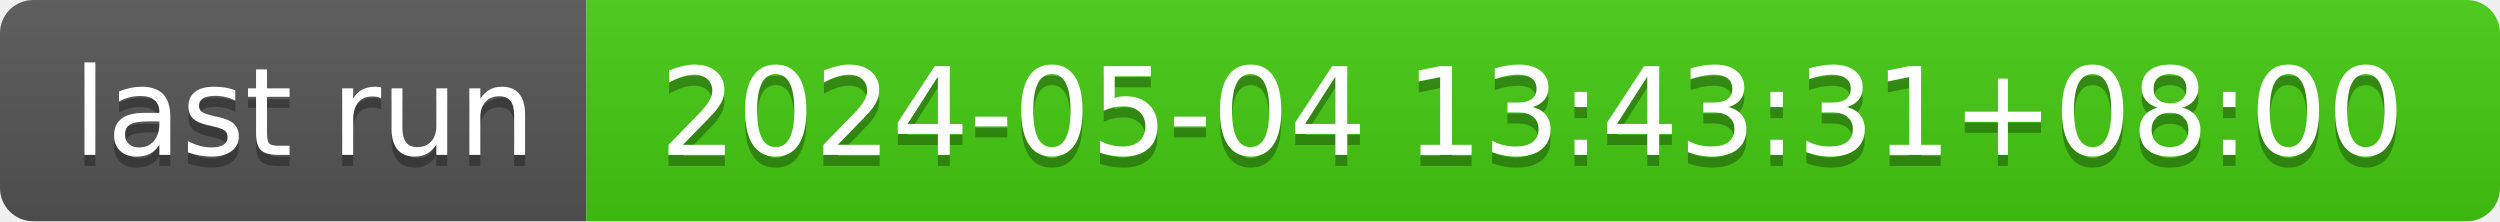
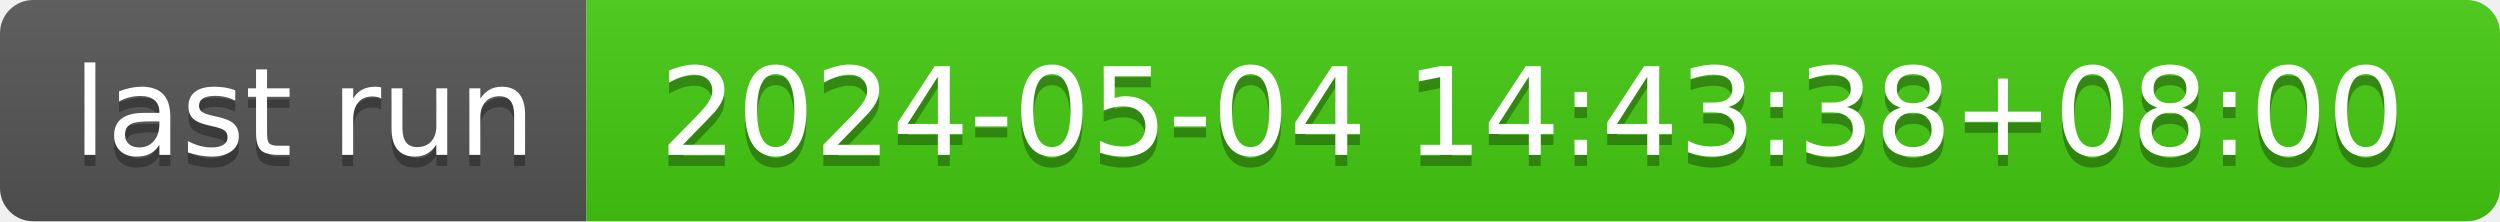
- <svg xmlns="http://www.w3.org/2000/svg" width="226" height="20" role="img" aria-label="last run: 2024-05-04 13:43:31+08:00">
+ <svg xmlns="http://www.w3.org/2000/svg" width="226" height="20" role="img" aria-label="last run: 2024-05-04 14:43:38+08:00">
  <linearGradient id="s" x2="0" y2="100%">
    <stop offset="0" stop-color="#bbb" stop-opacity=".1" />
    <stop offset="1" stop-opacity=".1" />
  </linearGradient>
  <clipPath id="r">
    <rect width="226" height="20" rx="3" fill="#fff" />
  </clipPath>
  <g clip-path="url(#r)">
    <rect width="53" height="20" fill="#555" />
    <rect x="53" width="173" height="20" fill="#4c1" />
    <rect width="226" height="20" fill="url(#s)" />
  </g>
  <g fill="#fff" text-anchor="middle" font-family="Verdana,Geneva,DejaVu Sans,sans-serif" text-rendering="geometricPrecision" font-size="110">
    <text aria-hidden="true" x="275" y="150" fill="#010101" fill-opacity=".3" transform="scale(.1)" textLength="430">last run</text>
    <text x="275" y="140" transform="scale(.1)" fill="#fff" textLength="430">last run</text>
-     <text aria-hidden="true" x="1385" y="150" fill="#010101" fill-opacity=".3" transform="scale(.1)" textLength="1630">2024-05-04 13:43:31+08:00</text>
-     <text x="1385" y="140" transform="scale(.1)" fill="#fff" textLength="1630">2024-05-04 13:43:31+08:00</text>
+     <text aria-hidden="true" x="1385" y="150" fill="#010101" fill-opacity=".3" transform="scale(.1)" textLength="1630">2024-05-04 14:43:38+08:00</text>
+     <text x="1385" y="140" transform="scale(.1)" fill="#fff" textLength="1630">2024-05-04 14:43:38+08:00</text>
  </g>
</svg>
